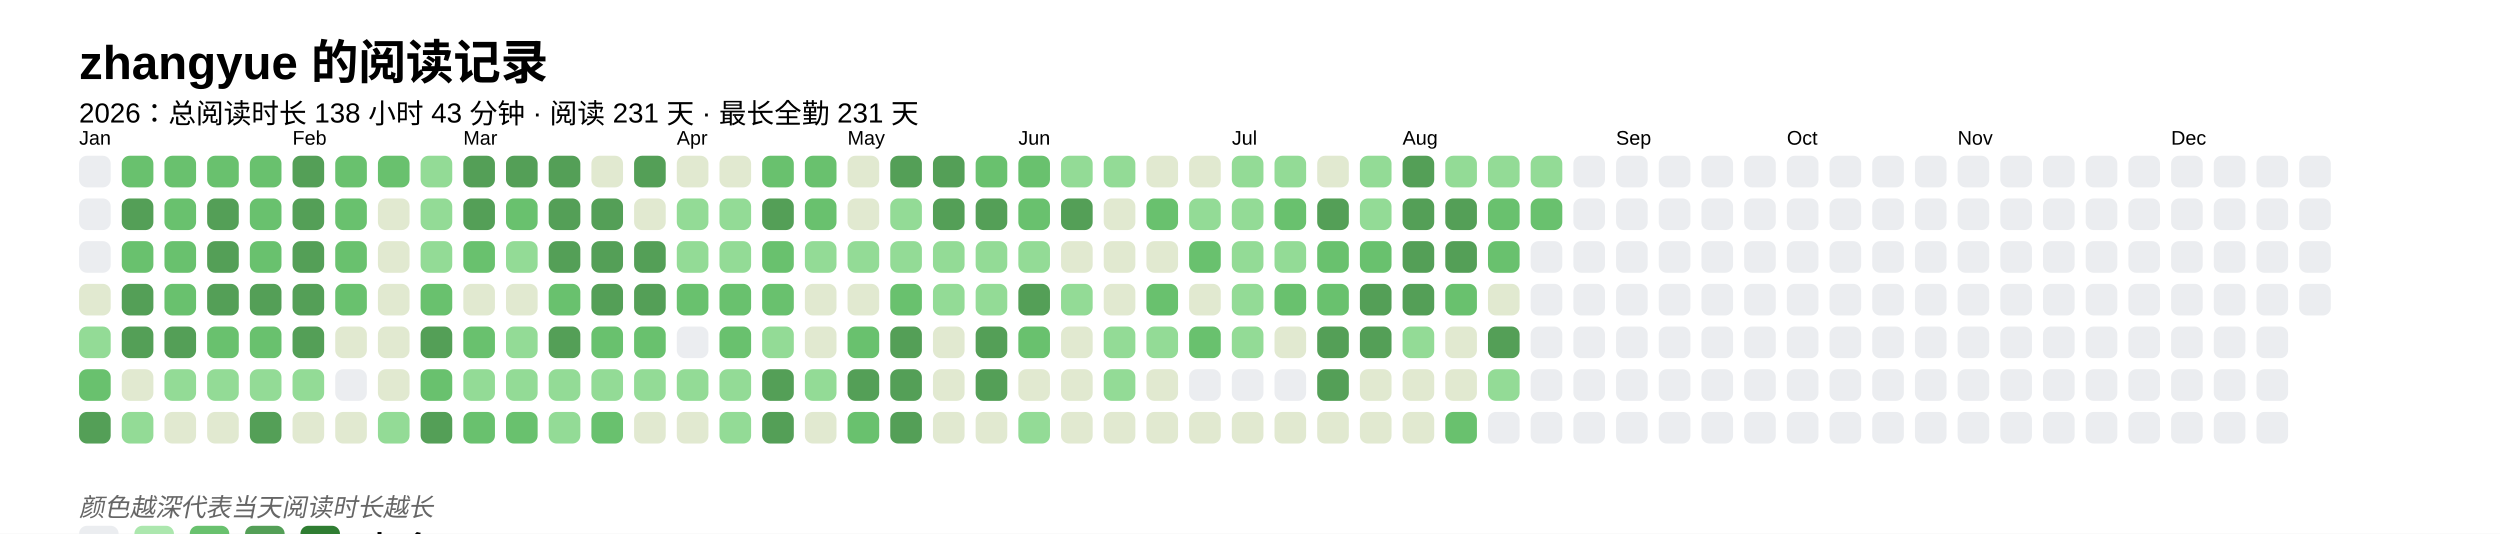
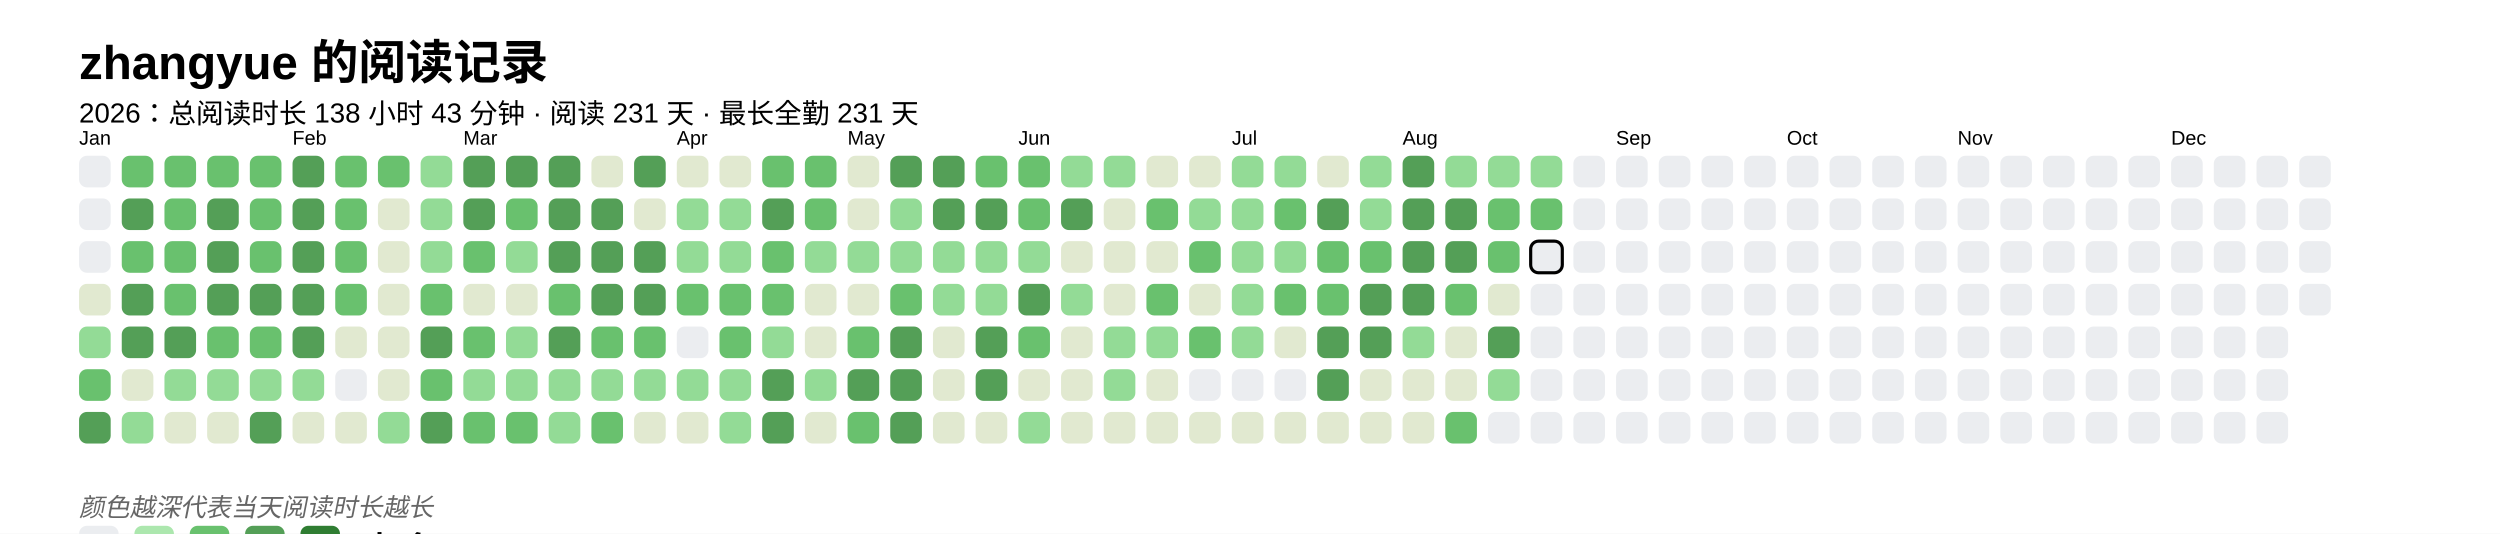
<svg xmlns="http://www.w3.org/2000/svg" baseProfile="full" height="67.5mm" version="1.1" viewBox="0,0,316.2,67.5" width="316.2mm">
  <defs />
  <rect fill="#FFFFFF" height="67.5" width="316.2" x="0" y="0" />
  <text fill="#000000" style="font-size:6px; font-family:Arial; font-weight:bold;" x="10" y="10">zhangyue 的阅读记录</text>
  <text fill="#000000" style="font-size:3.5px; font-family:Arial;" x="10" y="15.5">2026：总阅读时长 138 小时 43 分钟 · 阅读 231 天 · 最长全勤 231 天</text>
  <text fill="#000000" style="font-size:2.5px; font-family:Arial" x="10" y="18.3">Jan</text>
  <rect fill="#EBEDF0" height="4" rx="1" ry="1" width="4" x="10" y="19.7" />
  <rect fill="#EBEDF0" height="4" rx="1" ry="1" width="4" x="10" y="25.1" />
  <rect fill="#EBEDF0" height="4" rx="1" ry="1" width="4" x="10" y="30.5" />
  <rect fill="#e1e9d0" height="4" rx="1" ry="1" width="4" x="10" y="35.9" />
  <rect fill="#93db96" height="4" rx="1" ry="1" width="4" x="10" y="41.3" />
  <rect fill="#69C16E" height="4" rx="1" ry="1" width="4" x="10" y="46.7" />
  <rect fill="#549F57" height="4" rx="1" ry="1" width="4" x="10" y="52.1" />
  <rect fill="#69C16E" height="4" rx="1" ry="1" width="4" x="15.4" y="19.7" />
  <rect fill="#549F57" height="4" rx="1" ry="1" width="4" x="15.4" y="25.1" />
  <rect fill="#69C16E" height="4" rx="1" ry="1" width="4" x="15.4" y="30.5" />
  <rect fill="#549F57" height="4" rx="1" ry="1" width="4" x="15.4" y="35.9" />
  <rect fill="#549F57" height="4" rx="1" ry="1" width="4" x="15.4" y="41.3" />
  <rect fill="#e1e9d0" height="4" rx="1" ry="1" width="4" x="15.4" y="46.7" />
  <rect fill="#93db96" height="4" rx="1" ry="1" width="4" x="15.4" y="52.1" />
  <rect fill="#69C16E" height="4" rx="1" ry="1" width="4" x="20.8" y="19.7" />
  <rect fill="#69C16E" height="4" rx="1" ry="1" width="4" x="20.8" y="25.1" />
  <rect fill="#69C16E" height="4" rx="1" ry="1" width="4" x="20.8" y="30.5" />
  <rect fill="#69C16E" height="4" rx="1" ry="1" width="4" x="20.8" y="35.9" />
  <rect fill="#549F57" height="4" rx="1" ry="1" width="4" x="20.8" y="41.3" />
  <rect fill="#93db96" height="4" rx="1" ry="1" width="4" x="20.8" y="46.7" />
  <rect fill="#e1e9d0" height="4" rx="1" ry="1" width="4" x="20.8" y="52.1" />
  <rect fill="#69C16E" height="4" rx="1" ry="1" width="4" x="26.2" y="19.7" />
  <rect fill="#549F57" height="4" rx="1" ry="1" width="4" x="26.2" y="25.1" />
  <rect fill="#549F57" height="4" rx="1" ry="1" width="4" x="26.2" y="30.5" />
  <rect fill="#549F57" height="4" rx="1" ry="1" width="4" x="26.2" y="35.9" />
  <rect fill="#69C16E" height="4" rx="1" ry="1" width="4" x="26.2" y="41.3" />
  <rect fill="#93db96" height="4" rx="1" ry="1" width="4" x="26.2" y="46.7" />
  <rect fill="#e1e9d0" height="4" rx="1" ry="1" width="4" x="26.2" y="52.1" />
  <rect fill="#69C16E" height="4" rx="1" ry="1" width="4" x="31.6" y="19.7" />
  <rect fill="#69C16E" height="4" rx="1" ry="1" width="4" x="31.6" y="25.1" />
  <rect fill="#69C16E" height="4" rx="1" ry="1" width="4" x="31.6" y="30.5" />
  <rect fill="#549F57" height="4" rx="1" ry="1" width="4" x="31.6" y="35.9" />
  <rect fill="#69C16E" height="4" rx="1" ry="1" width="4" x="31.6" y="41.3" />
  <rect fill="#93db96" height="4" rx="1" ry="1" width="4" x="31.6" y="46.7" />
  <rect fill="#549F57" height="4" rx="1" ry="1" width="4" x="31.6" y="52.1" />
  <text fill="#000000" style="font-size:2.5px; font-family:Arial" x="37.0" y="18.3">Feb</text>
  <rect fill="#549F57" height="4" rx="1" ry="1" width="4" x="37.0" y="19.7" />
  <rect fill="#549F57" height="4" rx="1" ry="1" width="4" x="37.0" y="25.1" />
  <rect fill="#549F57" height="4" rx="1" ry="1" width="4" x="37.0" y="30.5" />
  <rect fill="#549F57" height="4" rx="1" ry="1" width="4" x="37.0" y="35.9" />
  <rect fill="#549F57" height="4" rx="1" ry="1" width="4" x="37.0" y="41.3" />
  <rect fill="#93db96" height="4" rx="1" ry="1" width="4" x="37.0" y="46.7" />
  <rect fill="#e1e9d0" height="4" rx="1" ry="1" width="4" x="37.0" y="52.1" />
  <rect fill="#69C16E" height="4" rx="1" ry="1" width="4" x="42.4" y="19.7" />
  <rect fill="#69C16E" height="4" rx="1" ry="1" width="4" x="42.4" y="25.1" />
  <rect fill="#69C16E" height="4" rx="1" ry="1" width="4" x="42.4" y="30.5" />
  <rect fill="#69C16E" height="4" rx="1" ry="1" width="4" x="42.4" y="35.9" />
  <rect fill="#e1e9d0" height="4" rx="1" ry="1" width="4" x="42.4" y="41.3" />
  <rect fill="#EBEDF0" height="4" rx="1" ry="1" width="4" x="42.4" y="46.7" />
  <rect fill="#e1e9d0" height="4" rx="1" ry="1" width="4" x="42.4" y="52.1" />
  <rect fill="#69C16E" height="4" rx="1" ry="1" width="4" x="47.8" y="19.7" />
  <rect fill="#e1e9d0" height="4" rx="1" ry="1" width="4" x="47.8" y="25.1" />
  <rect fill="#e1e9d0" height="4" rx="1" ry="1" width="4" x="47.8" y="30.5" />
  <rect fill="#e1e9d0" height="4" rx="1" ry="1" width="4" x="47.8" y="35.9" />
  <rect fill="#e1e9d0" height="4" rx="1" ry="1" width="4" x="47.8" y="41.3" />
  <rect fill="#e1e9d0" height="4" rx="1" ry="1" width="4" x="47.8" y="46.7" />
  <rect fill="#93db96" height="4" rx="1" ry="1" width="4" x="47.8" y="52.1" />
  <rect fill="#93db96" height="4" rx="1" ry="1" width="4" x="53.2" y="19.7" />
  <rect fill="#93db96" height="4" rx="1" ry="1" width="4" x="53.2" y="25.1" />
  <rect fill="#93db96" height="4" rx="1" ry="1" width="4" x="53.2" y="30.5" />
  <rect fill="#69C16E" height="4" rx="1" ry="1" width="4" x="53.2" y="35.9" />
  <rect fill="#549F57" height="4" rx="1" ry="1" width="4" x="53.2" y="41.3" />
  <rect fill="#69C16E" height="4" rx="1" ry="1" width="4" x="53.2" y="46.7" />
  <rect fill="#549F57" height="4" rx="1" ry="1" width="4" x="53.2" y="52.1" />
  <text fill="#000000" style="font-size:2.5px; font-family:Arial" x="58.6" y="18.3">Mar</text>
  <rect fill="#549F57" height="4" rx="1" ry="1" width="4" x="58.6" y="19.7" />
  <rect fill="#549F57" height="4" rx="1" ry="1" width="4" x="58.6" y="25.1" />
  <rect fill="#69C16E" height="4" rx="1" ry="1" width="4" x="58.6" y="30.5" />
  <rect fill="#e1e9d0" height="4" rx="1" ry="1" width="4" x="58.6" y="35.9" />
  <rect fill="#69C16E" height="4" rx="1" ry="1" width="4" x="58.6" y="41.3" />
  <rect fill="#93db96" height="4" rx="1" ry="1" width="4" x="58.6" y="46.7" />
  <rect fill="#69C16E" height="4" rx="1" ry="1" width="4" x="58.6" y="52.1" />
  <rect fill="#549F57" height="4" rx="1" ry="1" width="4" x="64" y="19.7" />
  <rect fill="#69C16E" height="4" rx="1" ry="1" width="4" x="64" y="25.1" />
  <rect fill="#93db96" height="4" rx="1" ry="1" width="4" x="64" y="30.5" />
  <rect fill="#e1e9d0" height="4" rx="1" ry="1" width="4" x="64" y="35.9" />
  <rect fill="#93db96" height="4" rx="1" ry="1" width="4" x="64" y="41.3" />
  <rect fill="#93db96" height="4" rx="1" ry="1" width="4" x="64" y="46.7" />
  <rect fill="#69C16E" height="4" rx="1" ry="1" width="4" x="64" y="52.1" />
  <rect fill="#549F57" height="4" rx="1" ry="1" width="4" x="69.4" y="19.7" />
  <rect fill="#549F57" height="4" rx="1" ry="1" width="4" x="69.4" y="25.1" />
  <rect fill="#549F57" height="4" rx="1" ry="1" width="4" x="69.4" y="30.5" />
  <rect fill="#69C16E" height="4" rx="1" ry="1" width="4" x="69.4" y="35.9" />
  <rect fill="#549F57" height="4" rx="1" ry="1" width="4" x="69.4" y="41.3" />
  <rect fill="#93db96" height="4" rx="1" ry="1" width="4" x="69.4" y="46.7" />
  <rect fill="#93db96" height="4" rx="1" ry="1" width="4" x="69.4" y="52.1" />
  <rect fill="#e1e9d0" height="4" rx="1" ry="1" width="4" x="74.8" y="19.7" />
  <rect fill="#549F57" height="4" rx="1" ry="1" width="4" x="74.8" y="25.1" />
  <rect fill="#549F57" height="4" rx="1" ry="1" width="4" x="74.8" y="30.5" />
  <rect fill="#549F57" height="4" rx="1" ry="1" width="4" x="74.8" y="35.9" />
  <rect fill="#69C16E" height="4" rx="1" ry="1" width="4" x="74.8" y="41.3" />
  <rect fill="#93db96" height="4" rx="1" ry="1" width="4" x="74.8" y="46.7" />
  <rect fill="#69C16E" height="4" rx="1" ry="1" width="4" x="74.8" y="52.1" />
  <rect fill="#549F57" height="4" rx="1" ry="1" width="4" x="80.2" y="19.7" />
  <rect fill="#e1e9d0" height="4" rx="1" ry="1" width="4" x="80.2" y="25.1" />
  <rect fill="#549F57" height="4" rx="1" ry="1" width="4" x="80.2" y="30.5" />
  <rect fill="#549F57" height="4" rx="1" ry="1" width="4" x="80.2" y="35.9" />
  <rect fill="#69C16E" height="4" rx="1" ry="1" width="4" x="80.2" y="41.3" />
  <rect fill="#93db96" height="4" rx="1" ry="1" width="4" x="80.2" y="46.7" />
  <rect fill="#e1e9d0" height="4" rx="1" ry="1" width="4" x="80.2" y="52.1" />
  <text fill="#000000" style="font-size:2.5px; font-family:Arial" x="85.6" y="18.3">Apr</text>
  <rect fill="#e1e9d0" height="4" rx="1" ry="1" width="4" x="85.6" y="19.7" />
  <rect fill="#93db96" height="4" rx="1" ry="1" width="4" x="85.6" y="25.1" />
  <rect fill="#93db96" height="4" rx="1" ry="1" width="4" x="85.6" y="30.5" />
  <rect fill="#69C16E" height="4" rx="1" ry="1" width="4" x="85.6" y="35.9" />
  <rect fill="#EBEDF0" height="4" rx="1" ry="1" width="4" x="85.6" y="41.3" />
  <rect fill="#93db96" height="4" rx="1" ry="1" width="4" x="85.6" y="46.7" />
  <rect fill="#e1e9d0" height="4" rx="1" ry="1" width="4" x="85.6" y="52.1" />
  <rect fill="#e1e9d0" height="4" rx="1" ry="1" width="4" x="91" y="19.7" />
  <rect fill="#93db96" height="4" rx="1" ry="1" width="4" x="91" y="25.1" />
  <rect fill="#93db96" height="4" rx="1" ry="1" width="4" x="91" y="30.5" />
  <rect fill="#69C16E" height="4" rx="1" ry="1" width="4" x="91" y="35.9" />
  <rect fill="#69C16E" height="4" rx="1" ry="1" width="4" x="91" y="41.3" />
  <rect fill="#93db96" height="4" rx="1" ry="1" width="4" x="91" y="46.7" />
  <rect fill="#93db96" height="4" rx="1" ry="1" width="4" x="91" y="52.1" />
  <rect fill="#69C16E" height="4" rx="1" ry="1" width="4" x="96.4" y="19.7" />
  <rect fill="#549F57" height="4" rx="1" ry="1" width="4" x="96.4" y="25.1" />
  <rect fill="#69C16E" height="4" rx="1" ry="1" width="4" x="96.4" y="30.5" />
  <rect fill="#69C16E" height="4" rx="1" ry="1" width="4" x="96.4" y="35.9" />
  <rect fill="#93db96" height="4" rx="1" ry="1" width="4" x="96.4" y="41.3" />
  <rect fill="#549F57" height="4" rx="1" ry="1" width="4" x="96.4" y="46.7" />
  <rect fill="#549F57" height="4" rx="1" ry="1" width="4" x="96.4" y="52.1" />
  <rect fill="#69C16E" height="4" rx="1" ry="1" width="4" x="101.8" y="19.7" />
  <rect fill="#69C16E" height="4" rx="1" ry="1" width="4" x="101.8" y="25.1" />
  <rect fill="#93db96" height="4" rx="1" ry="1" width="4" x="101.8" y="30.5" />
  <rect fill="#e1e9d0" height="4" rx="1" ry="1" width="4" x="101.8" y="35.9" />
  <rect fill="#e1e9d0" height="4" rx="1" ry="1" width="4" x="101.8" y="41.3" />
  <rect fill="#93db96" height="4" rx="1" ry="1" width="4" x="101.8" y="46.7" />
  <rect fill="#e1e9d0" height="4" rx="1" ry="1" width="4" x="101.8" y="52.1" />
  <text fill="#000000" style="font-size:2.5px; font-family:Arial" x="107.2" y="18.3">May</text>
  <rect fill="#e1e9d0" height="4" rx="1" ry="1" width="4" x="107.2" y="19.7" />
  <rect fill="#e1e9d0" height="4" rx="1" ry="1" width="4" x="107.2" y="25.1" />
  <rect fill="#93db96" height="4" rx="1" ry="1" width="4" x="107.2" y="30.5" />
  <rect fill="#e1e9d0" height="4" rx="1" ry="1" width="4" x="107.2" y="35.9" />
  <rect fill="#69C16E" height="4" rx="1" ry="1" width="4" x="107.2" y="41.3" />
  <rect fill="#549F57" height="4" rx="1" ry="1" width="4" x="107.2" y="46.7" />
  <rect fill="#69C16E" height="4" rx="1" ry="1" width="4" x="107.2" y="52.1" />
  <rect fill="#549F57" height="4" rx="1" ry="1" width="4" x="112.6" y="19.7" />
  <rect fill="#93db96" height="4" rx="1" ry="1" width="4" x="112.6" y="25.1" />
  <rect fill="#93db96" height="4" rx="1" ry="1" width="4" x="112.6" y="30.5" />
  <rect fill="#69C16E" height="4" rx="1" ry="1" width="4" x="112.6" y="35.9" />
  <rect fill="#549F57" height="4" rx="1" ry="1" width="4" x="112.6" y="41.3" />
  <rect fill="#549F57" height="4" rx="1" ry="1" width="4" x="112.6" y="46.7" />
  <rect fill="#549F57" height="4" rx="1" ry="1" width="4" x="112.6" y="52.1" />
  <rect fill="#549F57" height="4" rx="1" ry="1" width="4" x="118" y="19.7" />
  <rect fill="#549F57" height="4" rx="1" ry="1" width="4" x="118" y="25.1" />
  <rect fill="#93db96" height="4" rx="1" ry="1" width="4" x="118" y="30.5" />
  <rect fill="#93db96" height="4" rx="1" ry="1" width="4" x="118" y="35.9" />
  <rect fill="#e1e9d0" height="4" rx="1" ry="1" width="4" x="118" y="41.3" />
  <rect fill="#e1e9d0" height="4" rx="1" ry="1" width="4" x="118" y="46.7" />
  <rect fill="#e1e9d0" height="4" rx="1" ry="1" width="4" x="118" y="52.1" />
  <rect fill="#69C16E" height="4" rx="1" ry="1" width="4" x="123.4" y="19.7" />
  <rect fill="#549F57" height="4" rx="1" ry="1" width="4" x="123.4" y="25.1" />
  <rect fill="#93db96" height="4" rx="1" ry="1" width="4" x="123.4" y="30.5" />
  <rect fill="#93db96" height="4" rx="1" ry="1" width="4" x="123.4" y="35.9" />
  <rect fill="#549F57" height="4" rx="1" ry="1" width="4" x="123.4" y="41.3" />
  <rect fill="#549F57" height="4" rx="1" ry="1" width="4" x="123.4" y="46.7" />
  <rect fill="#e1e9d0" height="4" rx="1" ry="1" width="4" x="123.4" y="52.1" />
  <text fill="#000000" style="font-size:2.5px; font-family:Arial" x="128.8" y="18.3">Jun</text>
  <rect fill="#69C16E" height="4" rx="1" ry="1" width="4" x="128.8" y="19.7" />
  <rect fill="#69C16E" height="4" rx="1" ry="1" width="4" x="128.8" y="25.1" />
  <rect fill="#93db96" height="4" rx="1" ry="1" width="4" x="128.8" y="30.5" />
  <rect fill="#549F57" height="4" rx="1" ry="1" width="4" x="128.8" y="35.9" />
  <rect fill="#69C16E" height="4" rx="1" ry="1" width="4" x="128.8" y="41.3" />
  <rect fill="#e1e9d0" height="4" rx="1" ry="1" width="4" x="128.8" y="46.7" />
  <rect fill="#93db96" height="4" rx="1" ry="1" width="4" x="128.8" y="52.1" />
  <rect fill="#93db96" height="4" rx="1" ry="1" width="4" x="134.2" y="19.7" />
  <rect fill="#549F57" height="4" rx="1" ry="1" width="4" x="134.2" y="25.1" />
  <rect fill="#e1e9d0" height="4" rx="1" ry="1" width="4" x="134.2" y="30.5" />
  <rect fill="#93db96" height="4" rx="1" ry="1" width="4" x="134.2" y="35.9" />
  <rect fill="#e1e9d0" height="4" rx="1" ry="1" width="4" x="134.2" y="41.3" />
  <rect fill="#e1e9d0" height="4" rx="1" ry="1" width="4" x="134.2" y="46.7" />
  <rect fill="#e1e9d0" height="4" rx="1" ry="1" width="4" x="134.2" y="52.1" />
  <rect fill="#93db96" height="4" rx="1" ry="1" width="4" x="139.6" y="19.7" />
  <rect fill="#e1e9d0" height="4" rx="1" ry="1" width="4" x="139.6" y="25.1" />
  <rect fill="#e1e9d0" height="4" rx="1" ry="1" width="4" x="139.6" y="30.5" />
  <rect fill="#e1e9d0" height="4" rx="1" ry="1" width="4" x="139.6" y="35.9" />
  <rect fill="#93db96" height="4" rx="1" ry="1" width="4" x="139.6" y="41.3" />
  <rect fill="#93db96" height="4" rx="1" ry="1" width="4" x="139.6" y="46.7" />
  <rect fill="#e1e9d0" height="4" rx="1" ry="1" width="4" x="139.6" y="52.1" />
  <rect fill="#e1e9d0" height="4" rx="1" ry="1" width="4" x="145" y="19.7" />
  <rect fill="#69C16E" height="4" rx="1" ry="1" width="4" x="145" y="25.1" />
  <rect fill="#e1e9d0" height="4" rx="1" ry="1" width="4" x="145" y="30.5" />
  <rect fill="#69C16E" height="4" rx="1" ry="1" width="4" x="145" y="35.9" />
  <rect fill="#93db96" height="4" rx="1" ry="1" width="4" x="145" y="41.3" />
  <rect fill="#e1e9d0" height="4" rx="1" ry="1" width="4" x="145" y="46.7" />
  <rect fill="#e1e9d0" height="4" rx="1" ry="1" width="4" x="145" y="52.1" />
  <rect fill="#e1e9d0" height="4" rx="1" ry="1" width="4" x="150.4" y="19.7" />
  <rect fill="#93db96" height="4" rx="1" ry="1" width="4" x="150.4" y="25.1" />
  <rect fill="#69C16E" height="4" rx="1" ry="1" width="4" x="150.4" y="30.5" />
  <rect fill="#e1e9d0" height="4" rx="1" ry="1" width="4" x="150.4" y="35.9" />
  <rect fill="#69C16E" height="4" rx="1" ry="1" width="4" x="150.4" y="41.3" />
  <rect fill="#EBEDF0" height="4" rx="1" ry="1" width="4" x="150.4" y="46.7" />
  <rect fill="#e1e9d0" height="4" rx="1" ry="1" width="4" x="150.4" y="52.1" />
  <text fill="#000000" style="font-size:2.5px; font-family:Arial" x="155.8" y="18.3">Jul</text>
  <rect fill="#93db96" height="4" rx="1" ry="1" width="4" x="155.8" y="19.7" />
  <rect fill="#93db96" height="4" rx="1" ry="1" width="4" x="155.8" y="25.1" />
  <rect fill="#93db96" height="4" rx="1" ry="1" width="4" x="155.8" y="30.5" />
  <rect fill="#93db96" height="4" rx="1" ry="1" width="4" x="155.8" y="35.9" />
  <rect fill="#93db96" height="4" rx="1" ry="1" width="4" x="155.8" y="41.3" />
  <rect fill="#EBEDF0" height="4" rx="1" ry="1" width="4" x="155.8" y="46.7" />
  <rect fill="#e1e9d0" height="4" rx="1" ry="1" width="4" x="155.8" y="52.1" />
  <rect fill="#93db96" height="4" rx="1" ry="1" width="4" x="161.2" y="19.7" />
  <rect fill="#69C16E" height="4" rx="1" ry="1" width="4" x="161.2" y="25.1" />
  <rect fill="#93db96" height="4" rx="1" ry="1" width="4" x="161.2" y="30.5" />
  <rect fill="#69C16E" height="4" rx="1" ry="1" width="4" x="161.2" y="35.9" />
  <rect fill="#e1e9d0" height="4" rx="1" ry="1" width="4" x="161.2" y="41.3" />
  <rect fill="#EBEDF0" height="4" rx="1" ry="1" width="4" x="161.2" y="46.7" />
  <rect fill="#e1e9d0" height="4" rx="1" ry="1" width="4" x="161.2" y="52.1" />
  <rect fill="#e1e9d0" height="4" rx="1" ry="1" width="4" x="166.6" y="19.7" />
  <rect fill="#549F57" height="4" rx="1" ry="1" width="4" x="166.6" y="25.1" />
  <rect fill="#69C16E" height="4" rx="1" ry="1" width="4" x="166.6" y="30.5" />
  <rect fill="#69C16E" height="4" rx="1" ry="1" width="4" x="166.6" y="35.9" />
  <rect fill="#549F57" height="4" rx="1" ry="1" width="4" x="166.6" y="41.3" />
  <rect fill="#549F57" height="4" rx="1" ry="1" width="4" x="166.6" y="46.7" />
  <rect fill="#e1e9d0" height="4" rx="1" ry="1" width="4" x="166.6" y="52.1" />
  <rect fill="#93db96" height="4" rx="1" ry="1" width="4" x="172" y="19.7" />
  <rect fill="#93db96" height="4" rx="1" ry="1" width="4" x="172" y="25.1" />
  <rect fill="#69C16E" height="4" rx="1" ry="1" width="4" x="172" y="30.5" />
  <rect fill="#549F57" height="4" rx="1" ry="1" width="4" x="172" y="35.9" />
  <rect fill="#549F57" height="4" rx="1" ry="1" width="4" x="172" y="41.3" />
  <rect fill="#e1e9d0" height="4" rx="1" ry="1" width="4" x="172" y="46.7" />
  <rect fill="#e1e9d0" height="4" rx="1" ry="1" width="4" x="172" y="52.1" />
  <text fill="#000000" style="font-size:2.5px; font-family:Arial" x="177.4" y="18.3">Aug</text>
  <rect fill="#549F57" height="4" rx="1" ry="1" width="4" x="177.4" y="19.7" />
  <rect fill="#549F57" height="4" rx="1" ry="1" width="4" x="177.4" y="25.1" />
  <rect fill="#549F57" height="4" rx="1" ry="1" width="4" x="177.4" y="30.5" />
  <rect fill="#549F57" height="4" rx="1" ry="1" width="4" x="177.4" y="35.9" />
  <rect fill="#93db96" height="4" rx="1" ry="1" width="4" x="177.4" y="41.3" />
  <rect fill="#e1e9d0" height="4" rx="1" ry="1" width="4" x="177.4" y="46.7" />
  <rect fill="#e1e9d0" height="4" rx="1" ry="1" width="4" x="177.4" y="52.1" />
  <rect fill="#93db96" height="4" rx="1" ry="1" width="4" x="182.8" y="19.7" />
  <rect fill="#549F57" height="4" rx="1" ry="1" width="4" x="182.8" y="25.1" />
  <rect fill="#549F57" height="4" rx="1" ry="1" width="4" x="182.8" y="30.5" />
  <rect fill="#69C16E" height="4" rx="1" ry="1" width="4" x="182.8" y="35.9" />
  <rect fill="#e1e9d0" height="4" rx="1" ry="1" width="4" x="182.8" y="41.3" />
  <rect fill="#e1e9d0" height="4" rx="1" ry="1" width="4" x="182.8" y="46.7" />
  <rect fill="#69C16E" height="4" rx="1" ry="1" width="4" x="182.8" y="52.1" />
  <rect fill="#93db96" height="4" rx="1" ry="1" width="4" x="188.2" y="19.7" />
  <rect fill="#69C16E" height="4" rx="1" ry="1" width="4" x="188.2" y="25.1" />
  <rect fill="#69C16E" height="4" rx="1" ry="1" width="4" x="188.2" y="30.5" />
  <rect fill="#e1e9d0" height="4" rx="1" ry="1" width="4" x="188.2" y="35.9" />
  <rect fill="#549F57" height="4" rx="1" ry="1" width="4" x="188.2" y="41.3" />
  <rect fill="#93db96" height="4" rx="1" ry="1" width="4" x="188.2" y="46.7" />
  <rect fill="#EBEDF0" height="4" rx="1" ry="1" width="4" x="188.2" y="52.1" />
  <rect fill="#93db96" height="4" rx="1" ry="1" width="4" x="193.6" y="19.7" />
  <rect fill="#69C16E" height="4" rx="1" ry="1" width="4" x="193.6" y="25.1" />
-   <rect fill="#EBEDF0" height="4" rx="1" ry="1" width="4" x="193.6" y="30.5" />
+   <rect fill="#EBEDF0" height="4" rx="1" ry="1" width="4" x="193.6" y="30.5" stroke="#000000" stroke-width="0.4" />
  <rect fill="#EBEDF0" height="4" rx="1" ry="1" width="4" x="193.6" y="35.9" />
  <rect fill="#EBEDF0" height="4" rx="1" ry="1" width="4" x="193.6" y="41.3" />
  <rect fill="#EBEDF0" height="4" rx="1" ry="1" width="4" x="193.6" y="46.7" />
  <rect fill="#EBEDF0" height="4" rx="1" ry="1" width="4" x="193.6" y="52.1" />
  <rect fill="#EBEDF0" height="4" rx="1" ry="1" width="4" x="199" y="19.7" />
  <rect fill="#EBEDF0" height="4" rx="1" ry="1" width="4" x="199" y="25.1" />
  <rect fill="#EBEDF0" height="4" rx="1" ry="1" width="4" x="199" y="30.5" />
  <rect fill="#EBEDF0" height="4" rx="1" ry="1" width="4" x="199" y="35.9" />
  <rect fill="#EBEDF0" height="4" rx="1" ry="1" width="4" x="199" y="41.3" />
  <rect fill="#EBEDF0" height="4" rx="1" ry="1" width="4" x="199" y="46.7" />
  <rect fill="#EBEDF0" height="4" rx="1" ry="1" width="4" x="199" y="52.1" />
  <text fill="#000000" style="font-size:2.5px; font-family:Arial" x="204.4" y="18.3">Sep</text>
  <rect fill="#EBEDF0" height="4" rx="1" ry="1" width="4" x="204.4" y="19.7" />
  <rect fill="#EBEDF0" height="4" rx="1" ry="1" width="4" x="204.4" y="25.1" />
  <rect fill="#EBEDF0" height="4" rx="1" ry="1" width="4" x="204.4" y="30.5" />
  <rect fill="#EBEDF0" height="4" rx="1" ry="1" width="4" x="204.4" y="35.9" />
  <rect fill="#EBEDF0" height="4" rx="1" ry="1" width="4" x="204.4" y="41.3" />
  <rect fill="#EBEDF0" height="4" rx="1" ry="1" width="4" x="204.4" y="46.7" />
  <rect fill="#EBEDF0" height="4" rx="1" ry="1" width="4" x="204.4" y="52.1" />
  <rect fill="#EBEDF0" height="4" rx="1" ry="1" width="4" x="209.8" y="19.7" />
  <rect fill="#EBEDF0" height="4" rx="1" ry="1" width="4" x="209.8" y="25.1" />
  <rect fill="#EBEDF0" height="4" rx="1" ry="1" width="4" x="209.8" y="30.5" />
  <rect fill="#EBEDF0" height="4" rx="1" ry="1" width="4" x="209.8" y="35.9" />
  <rect fill="#EBEDF0" height="4" rx="1" ry="1" width="4" x="209.8" y="41.3" />
  <rect fill="#EBEDF0" height="4" rx="1" ry="1" width="4" x="209.8" y="46.7" />
  <rect fill="#EBEDF0" height="4" rx="1" ry="1" width="4" x="209.8" y="52.1" />
  <rect fill="#EBEDF0" height="4" rx="1" ry="1" width="4" x="215.2" y="19.7" />
  <rect fill="#EBEDF0" height="4" rx="1" ry="1" width="4" x="215.2" y="25.1" />
  <rect fill="#EBEDF0" height="4" rx="1" ry="1" width="4" x="215.2" y="30.5" />
  <rect fill="#EBEDF0" height="4" rx="1" ry="1" width="4" x="215.2" y="35.9" />
  <rect fill="#EBEDF0" height="4" rx="1" ry="1" width="4" x="215.2" y="41.3" />
  <rect fill="#EBEDF0" height="4" rx="1" ry="1" width="4" x="215.2" y="46.7" />
  <rect fill="#EBEDF0" height="4" rx="1" ry="1" width="4" x="215.2" y="52.1" />
  <rect fill="#EBEDF0" height="4" rx="1" ry="1" width="4" x="220.6" y="19.7" />
  <rect fill="#EBEDF0" height="4" rx="1" ry="1" width="4" x="220.6" y="25.1" />
  <rect fill="#EBEDF0" height="4" rx="1" ry="1" width="4" x="220.6" y="30.5" />
  <rect fill="#EBEDF0" height="4" rx="1" ry="1" width="4" x="220.6" y="35.9" />
  <rect fill="#EBEDF0" height="4" rx="1" ry="1" width="4" x="220.6" y="41.3" />
  <rect fill="#EBEDF0" height="4" rx="1" ry="1" width="4" x="220.6" y="46.7" />
  <rect fill="#EBEDF0" height="4" rx="1" ry="1" width="4" x="220.6" y="52.1" />
  <text fill="#000000" style="font-size:2.5px; font-family:Arial" x="226" y="18.3">Oct</text>
  <rect fill="#EBEDF0" height="4" rx="1" ry="1" width="4" x="226" y="19.7" />
  <rect fill="#EBEDF0" height="4" rx="1" ry="1" width="4" x="226" y="25.1" />
  <rect fill="#EBEDF0" height="4" rx="1" ry="1" width="4" x="226" y="30.5" />
  <rect fill="#EBEDF0" height="4" rx="1" ry="1" width="4" x="226" y="35.9" />
  <rect fill="#EBEDF0" height="4" rx="1" ry="1" width="4" x="226" y="41.3" />
  <rect fill="#EBEDF0" height="4" rx="1" ry="1" width="4" x="226" y="46.7" />
  <rect fill="#EBEDF0" height="4" rx="1" ry="1" width="4" x="226" y="52.1" />
  <rect fill="#EBEDF0" height="4" rx="1" ry="1" width="4" x="231.4" y="19.7" />
  <rect fill="#EBEDF0" height="4" rx="1" ry="1" width="4" x="231.4" y="25.1" />
  <rect fill="#EBEDF0" height="4" rx="1" ry="1" width="4" x="231.4" y="30.5" />
  <rect fill="#EBEDF0" height="4" rx="1" ry="1" width="4" x="231.4" y="35.9" />
  <rect fill="#EBEDF0" height="4" rx="1" ry="1" width="4" x="231.4" y="41.3" />
  <rect fill="#EBEDF0" height="4" rx="1" ry="1" width="4" x="231.4" y="46.7" />
  <rect fill="#EBEDF0" height="4" rx="1" ry="1" width="4" x="231.4" y="52.1" />
  <rect fill="#EBEDF0" height="4" rx="1" ry="1" width="4" x="236.8" y="19.7" />
  <rect fill="#EBEDF0" height="4" rx="1" ry="1" width="4" x="236.8" y="25.1" />
  <rect fill="#EBEDF0" height="4" rx="1" ry="1" width="4" x="236.8" y="30.5" />
  <rect fill="#EBEDF0" height="4" rx="1" ry="1" width="4" x="236.8" y="35.9" />
  <rect fill="#EBEDF0" height="4" rx="1" ry="1" width="4" x="236.8" y="41.3" />
  <rect fill="#EBEDF0" height="4" rx="1" ry="1" width="4" x="236.8" y="46.7" />
  <rect fill="#EBEDF0" height="4" rx="1" ry="1" width="4" x="236.8" y="52.1" />
  <rect fill="#EBEDF0" height="4" rx="1" ry="1" width="4" x="242.2" y="19.7" />
  <rect fill="#EBEDF0" height="4" rx="1" ry="1" width="4" x="242.2" y="25.1" />
  <rect fill="#EBEDF0" height="4" rx="1" ry="1" width="4" x="242.2" y="30.5" />
  <rect fill="#EBEDF0" height="4" rx="1" ry="1" width="4" x="242.2" y="35.9" />
  <rect fill="#EBEDF0" height="4" rx="1" ry="1" width="4" x="242.2" y="41.3" />
  <rect fill="#EBEDF0" height="4" rx="1" ry="1" width="4" x="242.2" y="46.7" />
  <rect fill="#EBEDF0" height="4" rx="1" ry="1" width="4" x="242.2" y="52.1" />
  <text fill="#000000" style="font-size:2.5px; font-family:Arial" x="247.6" y="18.3">Nov</text>
  <rect fill="#EBEDF0" height="4" rx="1" ry="1" width="4" x="247.6" y="19.7" />
  <rect fill="#EBEDF0" height="4" rx="1" ry="1" width="4" x="247.6" y="25.1" />
  <rect fill="#EBEDF0" height="4" rx="1" ry="1" width="4" x="247.6" y="30.5" />
  <rect fill="#EBEDF0" height="4" rx="1" ry="1" width="4" x="247.6" y="35.9" />
  <rect fill="#EBEDF0" height="4" rx="1" ry="1" width="4" x="247.6" y="41.3" />
  <rect fill="#EBEDF0" height="4" rx="1" ry="1" width="4" x="247.6" y="46.7" />
  <rect fill="#EBEDF0" height="4" rx="1" ry="1" width="4" x="247.6" y="52.1" />
  <rect fill="#EBEDF0" height="4" rx="1" ry="1" width="4" x="253" y="19.7" />
  <rect fill="#EBEDF0" height="4" rx="1" ry="1" width="4" x="253" y="25.1" />
  <rect fill="#EBEDF0" height="4" rx="1" ry="1" width="4" x="253" y="30.5" />
  <rect fill="#EBEDF0" height="4" rx="1" ry="1" width="4" x="253" y="35.9" />
  <rect fill="#EBEDF0" height="4" rx="1" ry="1" width="4" x="253" y="41.3" />
  <rect fill="#EBEDF0" height="4" rx="1" ry="1" width="4" x="253" y="46.7" />
  <rect fill="#EBEDF0" height="4" rx="1" ry="1" width="4" x="253" y="52.1" />
  <rect fill="#EBEDF0" height="4" rx="1" ry="1" width="4" x="258.4" y="19.7" />
  <rect fill="#EBEDF0" height="4" rx="1" ry="1" width="4" x="258.4" y="25.1" />
  <rect fill="#EBEDF0" height="4" rx="1" ry="1" width="4" x="258.4" y="30.5" />
  <rect fill="#EBEDF0" height="4" rx="1" ry="1" width="4" x="258.4" y="35.9" />
  <rect fill="#EBEDF0" height="4" rx="1" ry="1" width="4" x="258.4" y="41.3" />
  <rect fill="#EBEDF0" height="4" rx="1" ry="1" width="4" x="258.4" y="46.7" />
  <rect fill="#EBEDF0" height="4" rx="1" ry="1" width="4" x="258.4" y="52.1" />
  <rect fill="#EBEDF0" height="4" rx="1" ry="1" width="4" x="263.8" y="19.7" />
  <rect fill="#EBEDF0" height="4" rx="1" ry="1" width="4" x="263.8" y="25.1" />
  <rect fill="#EBEDF0" height="4" rx="1" ry="1" width="4" x="263.8" y="30.5" />
  <rect fill="#EBEDF0" height="4" rx="1" ry="1" width="4" x="263.8" y="35.9" />
  <rect fill="#EBEDF0" height="4" rx="1" ry="1" width="4" x="263.8" y="41.3" />
  <rect fill="#EBEDF0" height="4" rx="1" ry="1" width="4" x="263.8" y="46.7" />
  <rect fill="#EBEDF0" height="4" rx="1" ry="1" width="4" x="263.8" y="52.1" />
  <rect fill="#EBEDF0" height="4" rx="1" ry="1" width="4" x="269.2" y="19.7" />
  <rect fill="#EBEDF0" height="4" rx="1" ry="1" width="4" x="269.2" y="25.1" />
  <rect fill="#EBEDF0" height="4" rx="1" ry="1" width="4" x="269.2" y="30.5" />
  <rect fill="#EBEDF0" height="4" rx="1" ry="1" width="4" x="269.2" y="35.9" />
  <rect fill="#EBEDF0" height="4" rx="1" ry="1" width="4" x="269.2" y="41.3" />
  <rect fill="#EBEDF0" height="4" rx="1" ry="1" width="4" x="269.2" y="46.7" />
  <rect fill="#EBEDF0" height="4" rx="1" ry="1" width="4" x="269.2" y="52.1" />
  <text fill="#000000" style="font-size:2.5px; font-family:Arial" x="274.6" y="18.3">Dec</text>
  <rect fill="#EBEDF0" height="4" rx="1" ry="1" width="4" x="274.6" y="19.7" />
  <rect fill="#EBEDF0" height="4" rx="1" ry="1" width="4" x="274.6" y="25.1" />
  <rect fill="#EBEDF0" height="4" rx="1" ry="1" width="4" x="274.6" y="30.5" />
  <rect fill="#EBEDF0" height="4" rx="1" ry="1" width="4" x="274.6" y="35.9" />
  <rect fill="#EBEDF0" height="4" rx="1" ry="1" width="4" x="274.6" y="41.3" />
  <rect fill="#EBEDF0" height="4" rx="1" ry="1" width="4" x="274.6" y="46.7" />
  <rect fill="#EBEDF0" height="4" rx="1" ry="1" width="4" x="274.6" y="52.1" />
  <rect fill="#EBEDF0" height="4" rx="1" ry="1" width="4" x="280" y="19.7" />
  <rect fill="#EBEDF0" height="4" rx="1" ry="1" width="4" x="280" y="25.1" />
  <rect fill="#EBEDF0" height="4" rx="1" ry="1" width="4" x="280" y="30.5" />
  <rect fill="#EBEDF0" height="4" rx="1" ry="1" width="4" x="280" y="35.9" />
  <rect fill="#EBEDF0" height="4" rx="1" ry="1" width="4" x="280" y="41.3" />
  <rect fill="#EBEDF0" height="4" rx="1" ry="1" width="4" x="280" y="46.7" />
  <rect fill="#EBEDF0" height="4" rx="1" ry="1" width="4" x="280" y="52.1" />
  <rect fill="#EBEDF0" height="4" rx="1" ry="1" width="4" x="285.4" y="19.7" />
  <rect fill="#EBEDF0" height="4" rx="1" ry="1" width="4" x="285.4" y="25.1" />
  <rect fill="#EBEDF0" height="4" rx="1" ry="1" width="4" x="285.4" y="30.5" />
  <rect fill="#EBEDF0" height="4" rx="1" ry="1" width="4" x="285.4" y="35.9" />
  <rect fill="#EBEDF0" height="4" rx="1" ry="1" width="4" x="285.4" y="41.3" />
  <rect fill="#EBEDF0" height="4" rx="1" ry="1" width="4" x="285.4" y="46.7" />
  <rect fill="#EBEDF0" height="4" rx="1" ry="1" width="4" x="285.4" y="52.1" />
  <rect fill="#EBEDF0" height="4" rx="1" ry="1" width="4" x="290.8" y="19.7" />
  <rect fill="#EBEDF0" height="4" rx="1" ry="1" width="4" x="290.8" y="25.1" />
  <rect fill="#EBEDF0" height="4" rx="1" ry="1" width="4" x="290.8" y="30.5" />
  <rect fill="#EBEDF0" height="4" rx="1" ry="1" width="4" x="290.8" y="35.9" />
  <text fill="#666666" style="font-size:3.2px; font-family:Arial; font-style:italic;" x="10" y="65.3">颜色越深代表当天阅读时长越长</text>
  <rect fill="#EBEDF0" x="10.0" y="66.5" width="5.0" height="5.0" rx="1" ry="1" />
  <text fill="#000000" style="font-size:3.5px; font-family:Arial;" x="10.0" y="75.3">0</text>
  <rect fill="#ACE7AE" x="17.0" y="66.5" width="5.0" height="5.0" rx="1" ry="1" />
  <text fill="#000000" style="font-size:3.5px; font-family:Arial;" x="17.0" y="75.3">&lt;30 分</text>
  <rect fill="#69C16E" x="24.0" y="66.5" width="5.0" height="5.0" rx="1" ry="1" />
  <text fill="#000000" style="font-size:3.5px; font-family:Arial;" x="24.0" y="75.3">30-60 分</text>
  <rect fill="#549F57" x="31.0" y="66.5" width="5.0" height="5.0" rx="1" ry="1" />
  <text fill="#000000" style="font-size:3.5px; font-family:Arial;" x="31.0" y="75.3">1-2 小时</text>
  <rect fill="#2F7D32" x="38.0" y="66.5" width="5.0" height="5.0" rx="1" ry="1" />
  <text fill="#000000" style="font-size:3.5px; font-family:Arial;" x="38.0" y="75.3">2 小时+</text>
  <text fill="#000000" style="font-size:4px; font-family:Arial; font-weight:bold;" x="46.0" y="70.7">少</text>
  <text fill="#000000" style="font-size:4px; font-family:Arial; font-weight:bold;" x="51.0" y="70.7">多</text>
</svg>
